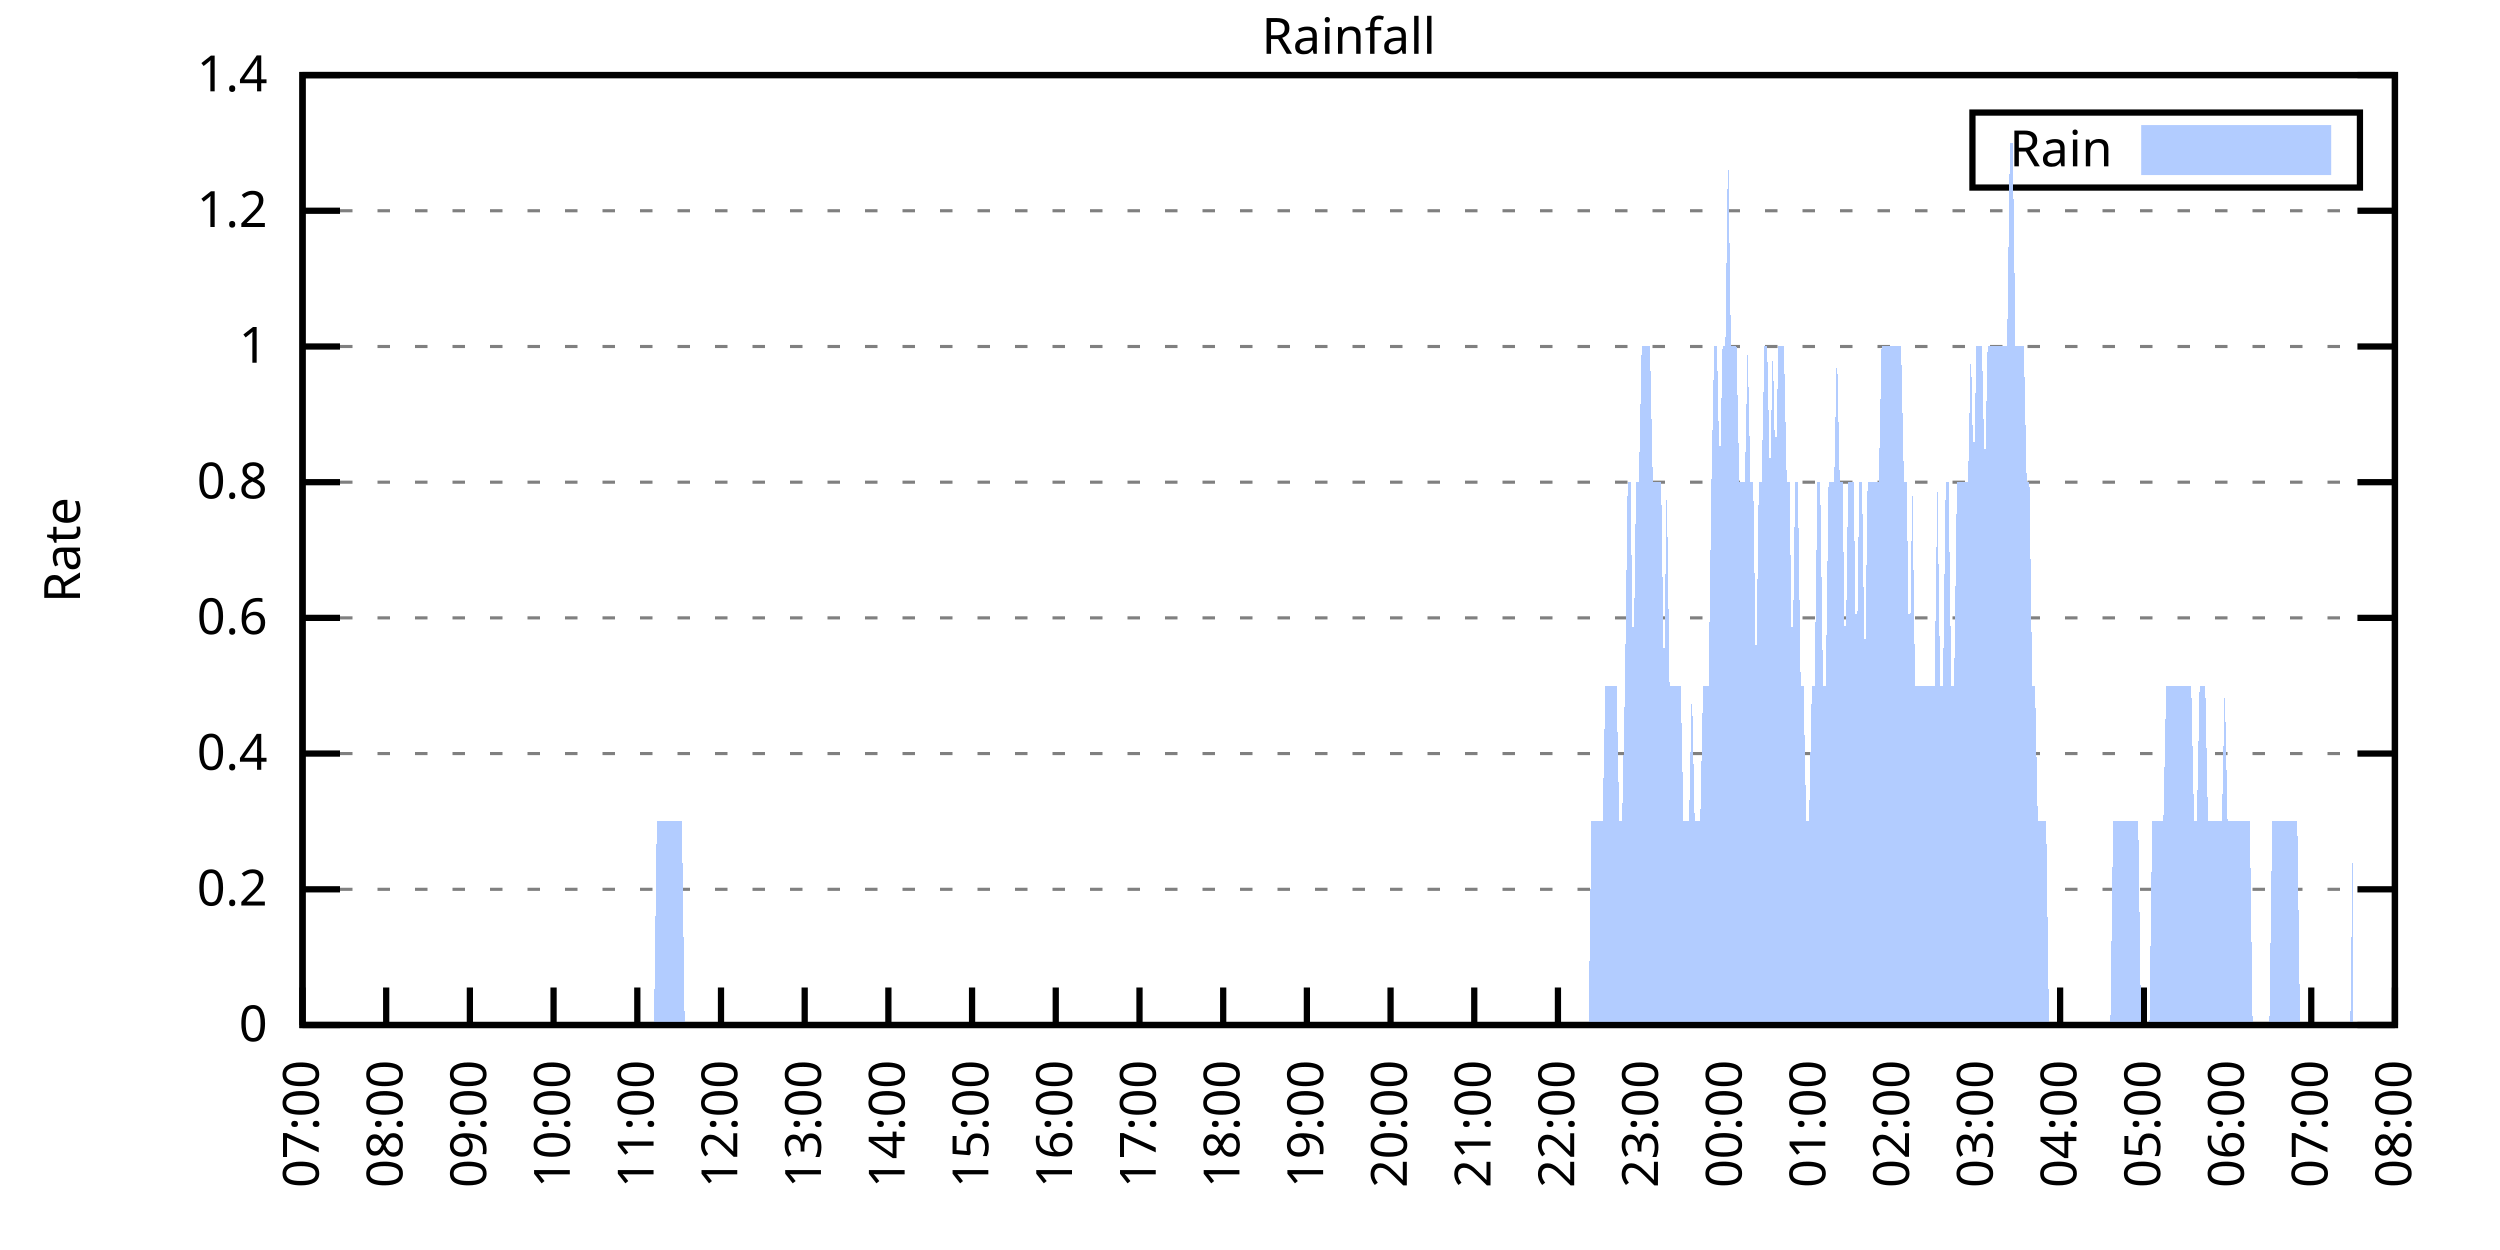
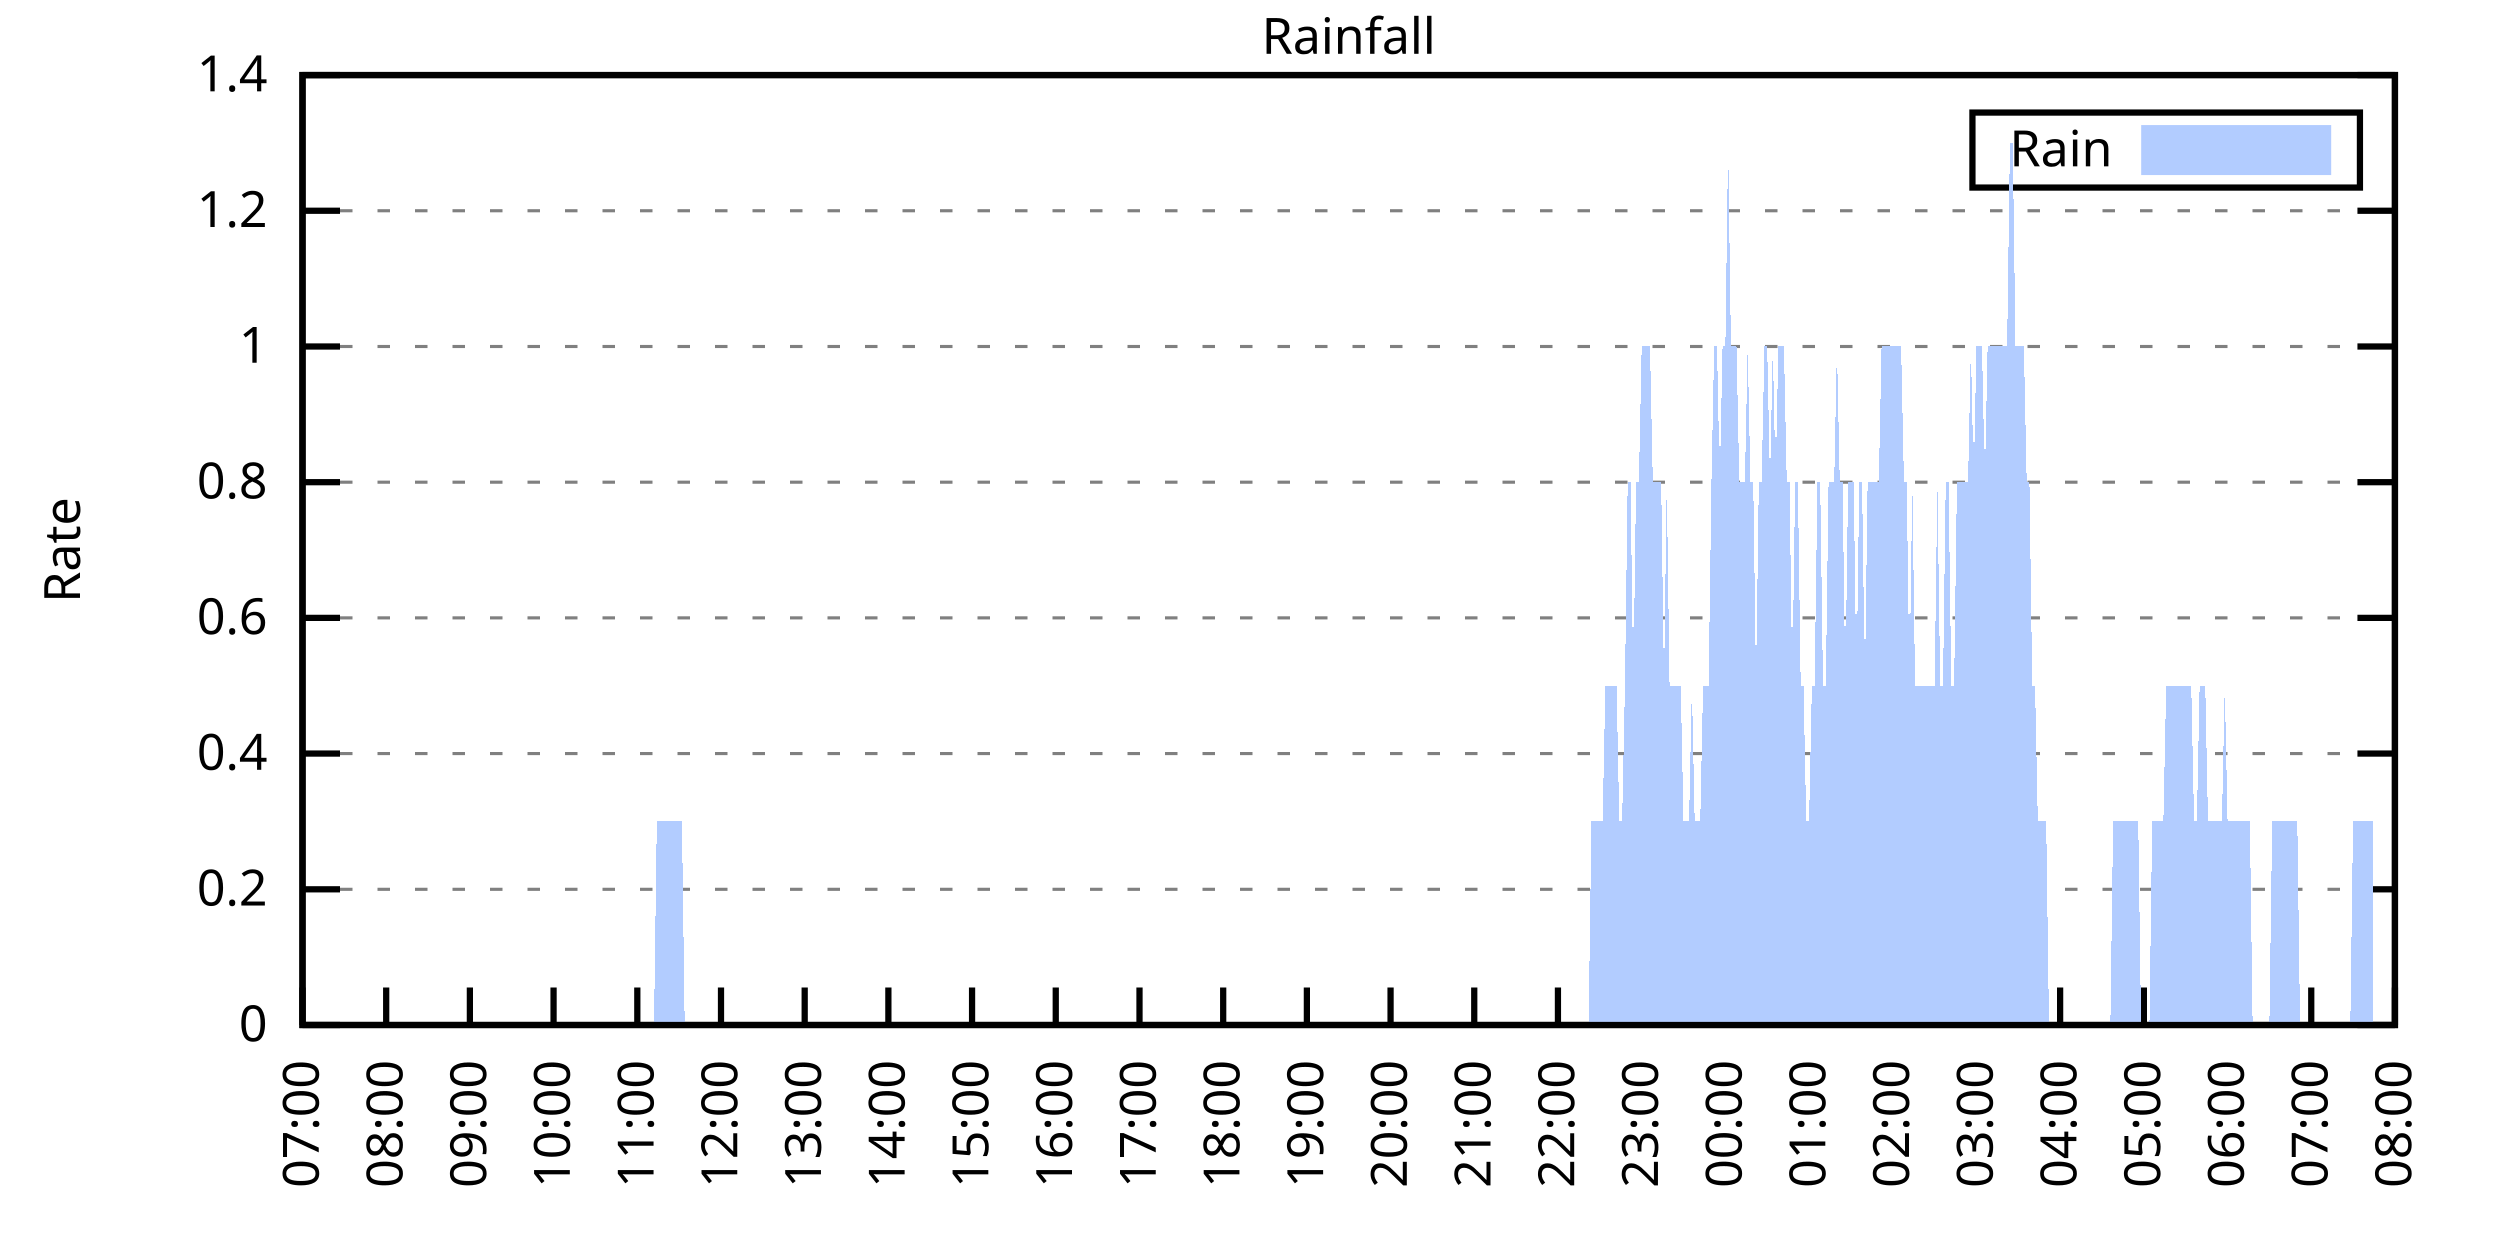
<svg xmlns="http://www.w3.org/2000/svg" xmlns:xlink="http://www.w3.org/1999/xlink" width="400" height="200" viewBox="0 0 400 200">
  <g id="gnuplot_canvas">
    <rect x="0" y="0" width="400" height="200" fill="none" />
    <defs>
      <circle id="gpDot" r="0.5" stroke-width="0.5" stroke="currentColor" />
      <path id="gpPt0" stroke-width="0.333" stroke="currentColor" d="M-1,0 h2 M0,-1 v2" />
      <path id="gpPt1" stroke-width="0.333" stroke="currentColor" d="M-1,-1 L1,1 M1,-1 L-1,1" />
      <path id="gpPt2" stroke-width="0.333" stroke="currentColor" d="M-1,0 L1,0 M0,-1 L0,1 M-1,-1 L1,1 M-1,1 L1,-1" />
      <rect id="gpPt3" stroke-width="0.333" stroke="currentColor" x="-1" y="-1" width="2" height="2" />
      <rect id="gpPt4" stroke-width="0.333" stroke="currentColor" fill="currentColor" x="-1" y="-1" width="2" height="2" />
      <circle id="gpPt5" stroke-width="0.333" stroke="currentColor" cx="0" cy="0" r="1" />
      <use xlink:href="#gpPt5" id="gpPt6" fill="currentColor" stroke="none" />
      <path id="gpPt7" stroke-width="0.333" stroke="currentColor" d="M0,-1.33 L-1.33,0.67 L1.33,0.67 z" />
      <use xlink:href="#gpPt7" id="gpPt8" fill="currentColor" stroke="none" />
      <use xlink:href="#gpPt7" id="gpPt9" stroke="currentColor" transform="rotate(180)" />
      <use xlink:href="#gpPt9" id="gpPt10" fill="currentColor" stroke="none" />
      <use xlink:href="#gpPt3" id="gpPt11" stroke="currentColor" transform="rotate(45)" />
      <use xlink:href="#gpPt11" id="gpPt12" fill="currentColor" stroke="none" />
      <path id="gpPt13" stroke-width="0.333" stroke="currentColor" d="M0,1.330 L1.265,0.411 L0.782,-1.067 L-0.782,-1.076 L-1.265,0.411 z" />
      <use xlink:href="#gpPt13" id="gpPt14" fill="currentColor" stroke="none" />
      <filter id="textbox" filterUnits="objectBoundingBox" x="0" y="0" height="1" width="1">
        <feFlood flood-color="white" flood-opacity="1" result="bgnd" />
        <feComposite in="SourceGraphic" in2="bgnd" operator="atop" />
      </filter>
      <filter id="greybox" filterUnits="objectBoundingBox" x="0" y="0" height="1" width="1">
        <feFlood flood-color="lightgrey" flood-opacity="1" result="grey" />
        <feComposite in="SourceGraphic" in2="grey" operator="atop" />
      </filter>
    </defs>
    <g fill="none" color="white" stroke="currentColor" stroke-width="1.00" stroke-linecap="butt" stroke-linejoin="miter">
</g>
    <g fill="none" color="black" stroke="currentColor" stroke-width="1.00" stroke-linecap="butt" stroke-linejoin="miter">
      <g stroke="none" shape-rendering="crispEdges">
        <polygon fill="rgb(255, 255, 255)" points="48.40,164.00 383.18,164.00 383.18,12.02 48.40,12.02 " />
      </g>
    </g>
    <g fill="none" color="black" stroke="currentColor" stroke-width="1.00" stroke-linecap="butt" stroke-linejoin="miter">
</g>
    <g fill="none" color="black" stroke="black" stroke-width="0.50" stroke-linecap="butt" stroke-linejoin="miter">
</g>
    <g fill="none" color="gray" stroke="currentColor" stroke-width="0.50" stroke-linecap="butt" stroke-linejoin="miter">
      <path stroke="gray" stroke-dasharray="2,4" class="gridline" d="M48.40,164.00 L383.19,164.00  " />
    </g>
    <g fill="none" color="gray" stroke="gray" stroke-width="1.00" stroke-linecap="butt" stroke-linejoin="miter">
</g>
    <g fill="none" color="black" stroke="currentColor" stroke-width="1.00" stroke-linecap="butt" stroke-linejoin="miter">
      <path stroke="black" d="M48.40,164.00 L54.40,164.00 M383.19,164.00 L377.19,164.00  " />
      <g transform="translate(42.80,166.60)" stroke="none" fill="black" font-family="Sans" font-size="8.00" text-anchor="end">
        <text>
          <tspan font-family="Sans"> 0</tspan>
        </text>
      </g>
    </g>
    <g fill="none" color="black" stroke="currentColor" stroke-width="1.00" stroke-linecap="butt" stroke-linejoin="miter">
</g>
    <g fill="none" color="black" stroke="black" stroke-width="0.50" stroke-linecap="butt" stroke-linejoin="miter">
</g>
    <g fill="none" color="gray" stroke="currentColor" stroke-width="0.50" stroke-linecap="butt" stroke-linejoin="miter">
      <path stroke="gray" stroke-dasharray="2,4" class="gridline" d="M48.40,142.29 L383.19,142.29  " />
    </g>
    <g fill="none" color="gray" stroke="gray" stroke-width="1.00" stroke-linecap="butt" stroke-linejoin="miter">
</g>
    <g fill="none" color="black" stroke="currentColor" stroke-width="1.00" stroke-linecap="butt" stroke-linejoin="miter">
      <path stroke="black" d="M48.40,142.29 L54.40,142.29 M383.19,142.29 L377.19,142.29  " />
      <g transform="translate(42.80,144.89)" stroke="none" fill="black" font-family="Sans" font-size="8.00" text-anchor="end">
        <text>
          <tspan font-family="Sans"> 0.2</tspan>
        </text>
      </g>
    </g>
    <g fill="none" color="black" stroke="currentColor" stroke-width="1.00" stroke-linecap="butt" stroke-linejoin="miter">
</g>
    <g fill="none" color="black" stroke="black" stroke-width="0.50" stroke-linecap="butt" stroke-linejoin="miter">
</g>
    <g fill="none" color="gray" stroke="currentColor" stroke-width="0.50" stroke-linecap="butt" stroke-linejoin="miter">
      <path stroke="gray" stroke-dasharray="2,4" class="gridline" d="M48.40,120.57 L383.19,120.57  " />
    </g>
    <g fill="none" color="gray" stroke="gray" stroke-width="1.00" stroke-linecap="butt" stroke-linejoin="miter">
</g>
    <g fill="none" color="black" stroke="currentColor" stroke-width="1.00" stroke-linecap="butt" stroke-linejoin="miter">
      <path stroke="black" d="M48.40,120.57 L54.40,120.57 M383.19,120.57 L377.19,120.57  " />
      <g transform="translate(42.80,123.17)" stroke="none" fill="black" font-family="Sans" font-size="8.00" text-anchor="end">
        <text>
          <tspan font-family="Sans"> 0.4</tspan>
        </text>
      </g>
    </g>
    <g fill="none" color="black" stroke="currentColor" stroke-width="1.00" stroke-linecap="butt" stroke-linejoin="miter">
</g>
    <g fill="none" color="black" stroke="black" stroke-width="0.50" stroke-linecap="butt" stroke-linejoin="miter">
</g>
    <g fill="none" color="gray" stroke="currentColor" stroke-width="0.50" stroke-linecap="butt" stroke-linejoin="miter">
      <path stroke="gray" stroke-dasharray="2,4" class="gridline" d="M48.40,98.86 L383.19,98.86  " />
    </g>
    <g fill="none" color="gray" stroke="gray" stroke-width="1.00" stroke-linecap="butt" stroke-linejoin="miter">
</g>
    <g fill="none" color="black" stroke="currentColor" stroke-width="1.00" stroke-linecap="butt" stroke-linejoin="miter">
      <path stroke="black" d="M48.40,98.86 L54.40,98.86 M383.19,98.86 L377.19,98.86  " />
      <g transform="translate(42.80,101.46)" stroke="none" fill="black" font-family="Sans" font-size="8.00" text-anchor="end">
        <text>
          <tspan font-family="Sans"> 0.6</tspan>
        </text>
      </g>
    </g>
    <g fill="none" color="black" stroke="currentColor" stroke-width="1.00" stroke-linecap="butt" stroke-linejoin="miter">
</g>
    <g fill="none" color="black" stroke="black" stroke-width="0.50" stroke-linecap="butt" stroke-linejoin="miter">
</g>
    <g fill="none" color="gray" stroke="currentColor" stroke-width="0.50" stroke-linecap="butt" stroke-linejoin="miter">
      <path stroke="gray" stroke-dasharray="2,4" class="gridline" d="M48.40,77.15 L383.19,77.15  " />
    </g>
    <g fill="none" color="gray" stroke="gray" stroke-width="1.00" stroke-linecap="butt" stroke-linejoin="miter">
</g>
    <g fill="none" color="black" stroke="currentColor" stroke-width="1.00" stroke-linecap="butt" stroke-linejoin="miter">
      <path stroke="black" d="M48.40,77.15 L54.40,77.15 M383.19,77.15 L377.19,77.15  " />
      <g transform="translate(42.80,79.75)" stroke="none" fill="black" font-family="Sans" font-size="8.00" text-anchor="end">
        <text>
          <tspan font-family="Sans"> 0.8</tspan>
        </text>
      </g>
    </g>
    <g fill="none" color="black" stroke="currentColor" stroke-width="1.00" stroke-linecap="butt" stroke-linejoin="miter">
</g>
    <g fill="none" color="black" stroke="black" stroke-width="0.50" stroke-linecap="butt" stroke-linejoin="miter">
</g>
    <g fill="none" color="gray" stroke="currentColor" stroke-width="0.50" stroke-linecap="butt" stroke-linejoin="miter">
      <path stroke="gray" stroke-dasharray="2,4" class="gridline" d="M48.40,55.44 L383.19,55.44  " />
    </g>
    <g fill="none" color="gray" stroke="gray" stroke-width="1.00" stroke-linecap="butt" stroke-linejoin="miter">
</g>
    <g fill="none" color="black" stroke="currentColor" stroke-width="1.00" stroke-linecap="butt" stroke-linejoin="miter">
      <path stroke="black" d="M48.40,55.44 L54.40,55.44 M383.19,55.44 L377.19,55.44  " />
      <g transform="translate(42.80,58.04)" stroke="none" fill="black" font-family="Sans" font-size="8.00" text-anchor="end">
        <text>
          <tspan font-family="Sans"> 1</tspan>
        </text>
      </g>
    </g>
    <g fill="none" color="black" stroke="currentColor" stroke-width="1.00" stroke-linecap="butt" stroke-linejoin="miter">
</g>
    <g fill="none" color="black" stroke="black" stroke-width="0.50" stroke-linecap="butt" stroke-linejoin="miter">
</g>
    <g fill="none" color="gray" stroke="currentColor" stroke-width="0.50" stroke-linecap="butt" stroke-linejoin="miter">
      <path stroke="gray" stroke-dasharray="2,4" class="gridline" d="M48.40,33.72 L383.19,33.72  " />
    </g>
    <g fill="none" color="gray" stroke="gray" stroke-width="1.00" stroke-linecap="butt" stroke-linejoin="miter">
</g>
    <g fill="none" color="black" stroke="currentColor" stroke-width="1.00" stroke-linecap="butt" stroke-linejoin="miter">
      <path stroke="black" d="M48.40,33.72 L54.40,33.72 M383.19,33.72 L377.19,33.72  " />
      <g transform="translate(42.80,36.32)" stroke="none" fill="black" font-family="Sans" font-size="8.00" text-anchor="end">
        <text>
          <tspan font-family="Sans"> 1.2</tspan>
        </text>
      </g>
    </g>
    <g fill="none" color="black" stroke="currentColor" stroke-width="1.00" stroke-linecap="butt" stroke-linejoin="miter">
</g>
    <g fill="none" color="black" stroke="black" stroke-width="0.50" stroke-linecap="butt" stroke-linejoin="miter">
</g>
    <g fill="none" color="gray" stroke="currentColor" stroke-width="0.50" stroke-linecap="butt" stroke-linejoin="miter">
      <path stroke="gray" stroke-dasharray="2,4" class="gridline" d="M48.40,12.01 L383.19,12.01  " />
    </g>
    <g fill="none" color="gray" stroke="gray" stroke-width="1.00" stroke-linecap="butt" stroke-linejoin="miter">
</g>
    <g fill="none" color="black" stroke="currentColor" stroke-width="1.00" stroke-linecap="butt" stroke-linejoin="miter">
      <path stroke="black" d="M48.40,12.01 L54.40,12.01 M383.19,12.01 L377.19,12.01  " />
      <g transform="translate(42.80,14.61)" stroke="none" fill="black" font-family="Sans" font-size="8.00" text-anchor="end">
        <text>
          <tspan font-family="Sans"> 1.4</tspan>
        </text>
      </g>
    </g>
    <g fill="none" color="black" stroke="currentColor" stroke-width="1.00" stroke-linecap="butt" stroke-linejoin="miter">
      <path stroke="black" d="M48.40,164.00 L48.40,158.00  " />
      <g transform="translate(51.00,169.60) rotate(270.00)" stroke="none" fill="black" font-family="Sans" font-size="8.00" text-anchor="end">
        <text>
          <tspan font-family="Sans">07:00</tspan>
        </text>
      </g>
    </g>
    <g fill="none" color="black" stroke="currentColor" stroke-width="1.00" stroke-linecap="butt" stroke-linejoin="miter">
      <path stroke="black" d="M61.79,164.00 L61.79,158.00  " />
      <g transform="translate(64.39,169.60) rotate(270.00)" stroke="none" fill="black" font-family="Sans" font-size="8.00" text-anchor="end">
        <text>
          <tspan font-family="Sans">08:00</tspan>
        </text>
      </g>
    </g>
    <g fill="none" color="black" stroke="currentColor" stroke-width="1.00" stroke-linecap="butt" stroke-linejoin="miter">
      <path stroke="black" d="M75.18,164.00 L75.18,158.00  " />
      <g transform="translate(77.78,169.60) rotate(270.00)" stroke="none" fill="black" font-family="Sans" font-size="8.00" text-anchor="end">
        <text>
          <tspan font-family="Sans">09:00</tspan>
        </text>
      </g>
    </g>
    <g fill="none" color="black" stroke="currentColor" stroke-width="1.00" stroke-linecap="butt" stroke-linejoin="miter">
      <path stroke="black" d="M88.57,164.00 L88.57,158.00  " />
      <g transform="translate(91.17,169.60) rotate(270.00)" stroke="none" fill="black" font-family="Sans" font-size="8.00" text-anchor="end">
        <text>
          <tspan font-family="Sans">10:00</tspan>
        </text>
      </g>
    </g>
    <g fill="none" color="black" stroke="currentColor" stroke-width="1.00" stroke-linecap="butt" stroke-linejoin="miter">
      <path stroke="black" d="M101.97,164.00 L101.97,158.00  " />
      <g transform="translate(104.57,169.60) rotate(270.00)" stroke="none" fill="black" font-family="Sans" font-size="8.00" text-anchor="end">
        <text>
          <tspan font-family="Sans">11:00</tspan>
        </text>
      </g>
    </g>
    <g fill="none" color="black" stroke="currentColor" stroke-width="1.00" stroke-linecap="butt" stroke-linejoin="miter">
      <path stroke="black" d="M115.36,164.00 L115.36,158.00  " />
      <g transform="translate(117.96,169.60) rotate(270.00)" stroke="none" fill="black" font-family="Sans" font-size="8.00" text-anchor="end">
        <text>
          <tspan font-family="Sans">12:00</tspan>
        </text>
      </g>
    </g>
    <g fill="none" color="black" stroke="currentColor" stroke-width="1.00" stroke-linecap="butt" stroke-linejoin="miter">
      <path stroke="black" d="M128.75,164.00 L128.75,158.00  " />
      <g transform="translate(131.35,169.60) rotate(270.00)" stroke="none" fill="black" font-family="Sans" font-size="8.00" text-anchor="end">
        <text>
          <tspan font-family="Sans">13:00</tspan>
        </text>
      </g>
    </g>
    <g fill="none" color="black" stroke="currentColor" stroke-width="1.00" stroke-linecap="butt" stroke-linejoin="miter">
      <path stroke="black" d="M142.14,164.00 L142.14,158.00  " />
      <g transform="translate(144.74,169.60) rotate(270.00)" stroke="none" fill="black" font-family="Sans" font-size="8.00" text-anchor="end">
        <text>
          <tspan font-family="Sans">14:00</tspan>
        </text>
      </g>
    </g>
    <g fill="none" color="black" stroke="currentColor" stroke-width="1.00" stroke-linecap="butt" stroke-linejoin="miter">
      <path stroke="black" d="M155.53,164.00 L155.53,158.00  " />
      <g transform="translate(158.13,169.60) rotate(270.00)" stroke="none" fill="black" font-family="Sans" font-size="8.00" text-anchor="end">
        <text>
          <tspan font-family="Sans">15:00</tspan>
        </text>
      </g>
    </g>
    <g fill="none" color="black" stroke="currentColor" stroke-width="1.00" stroke-linecap="butt" stroke-linejoin="miter">
      <path stroke="black" d="M168.92,164.00 L168.92,158.00  " />
      <g transform="translate(171.52,169.60) rotate(270.00)" stroke="none" fill="black" font-family="Sans" font-size="8.00" text-anchor="end">
        <text>
          <tspan font-family="Sans">16:00</tspan>
        </text>
      </g>
    </g>
    <g fill="none" color="black" stroke="currentColor" stroke-width="1.00" stroke-linecap="butt" stroke-linejoin="miter">
      <path stroke="black" d="M182.32,164.00 L182.32,158.00  " />
      <g transform="translate(184.92,169.60) rotate(270.00)" stroke="none" fill="black" font-family="Sans" font-size="8.00" text-anchor="end">
        <text>
          <tspan font-family="Sans">17:00</tspan>
        </text>
      </g>
    </g>
    <g fill="none" color="black" stroke="currentColor" stroke-width="1.00" stroke-linecap="butt" stroke-linejoin="miter">
      <path stroke="black" d="M195.71,164.00 L195.71,158.00  " />
      <g transform="translate(198.31,169.60) rotate(270.00)" stroke="none" fill="black" font-family="Sans" font-size="8.00" text-anchor="end">
        <text>
          <tspan font-family="Sans">18:00</tspan>
        </text>
      </g>
    </g>
    <g fill="none" color="black" stroke="currentColor" stroke-width="1.00" stroke-linecap="butt" stroke-linejoin="miter">
      <path stroke="black" d="M209.10,164.00 L209.10,158.00  " />
      <g transform="translate(211.70,169.60) rotate(270.00)" stroke="none" fill="black" font-family="Sans" font-size="8.00" text-anchor="end">
        <text>
          <tspan font-family="Sans">19:00</tspan>
        </text>
      </g>
    </g>
    <g fill="none" color="black" stroke="currentColor" stroke-width="1.00" stroke-linecap="butt" stroke-linejoin="miter">
      <path stroke="black" d="M222.49,164.00 L222.49,158.00  " />
      <g transform="translate(225.09,169.60) rotate(270.00)" stroke="none" fill="black" font-family="Sans" font-size="8.00" text-anchor="end">
        <text>
          <tspan font-family="Sans">20:00</tspan>
        </text>
      </g>
    </g>
    <g fill="none" color="black" stroke="currentColor" stroke-width="1.00" stroke-linecap="butt" stroke-linejoin="miter">
      <path stroke="black" d="M235.88,164.00 L235.88,158.00  " />
      <g transform="translate(238.48,169.60) rotate(270.00)" stroke="none" fill="black" font-family="Sans" font-size="8.00" text-anchor="end">
        <text>
          <tspan font-family="Sans">21:00</tspan>
        </text>
      </g>
    </g>
    <g fill="none" color="black" stroke="currentColor" stroke-width="1.00" stroke-linecap="butt" stroke-linejoin="miter">
      <path stroke="black" d="M249.27,164.00 L249.27,158.00  " />
      <g transform="translate(251.87,169.60) rotate(270.00)" stroke="none" fill="black" font-family="Sans" font-size="8.00" text-anchor="end">
        <text>
          <tspan font-family="Sans">22:00</tspan>
        </text>
      </g>
    </g>
    <g fill="none" color="black" stroke="currentColor" stroke-width="1.00" stroke-linecap="butt" stroke-linejoin="miter">
      <path stroke="black" d="M262.67,164.00 L262.67,158.00  " />
      <g transform="translate(265.27,169.60) rotate(270.00)" stroke="none" fill="black" font-family="Sans" font-size="8.00" text-anchor="end">
        <text>
          <tspan font-family="Sans">23:00</tspan>
        </text>
      </g>
    </g>
    <g fill="none" color="black" stroke="currentColor" stroke-width="1.00" stroke-linecap="butt" stroke-linejoin="miter">
      <path stroke="black" d="M276.06,164.00 L276.06,158.00  " />
      <g transform="translate(278.66,169.60) rotate(270.00)" stroke="none" fill="black" font-family="Sans" font-size="8.00" text-anchor="end">
        <text>
          <tspan font-family="Sans">00:00</tspan>
        </text>
      </g>
    </g>
    <g fill="none" color="black" stroke="currentColor" stroke-width="1.00" stroke-linecap="butt" stroke-linejoin="miter">
      <path stroke="black" d="M289.45,164.00 L289.45,158.00  " />
      <g transform="translate(292.05,169.60) rotate(270.00)" stroke="none" fill="black" font-family="Sans" font-size="8.00" text-anchor="end">
        <text>
          <tspan font-family="Sans">01:00</tspan>
        </text>
      </g>
    </g>
    <g fill="none" color="black" stroke="currentColor" stroke-width="1.00" stroke-linecap="butt" stroke-linejoin="miter">
      <path stroke="black" d="M302.84,164.00 L302.84,158.00  " />
      <g transform="translate(305.44,169.60) rotate(270.00)" stroke="none" fill="black" font-family="Sans" font-size="8.00" text-anchor="end">
        <text>
          <tspan font-family="Sans">02:00</tspan>
        </text>
      </g>
    </g>
    <g fill="none" color="black" stroke="currentColor" stroke-width="1.00" stroke-linecap="butt" stroke-linejoin="miter">
      <path stroke="black" d="M316.23,164.00 L316.23,158.00  " />
      <g transform="translate(318.83,169.60) rotate(270.00)" stroke="none" fill="black" font-family="Sans" font-size="8.00" text-anchor="end">
        <text>
          <tspan font-family="Sans">03:00</tspan>
        </text>
      </g>
    </g>
    <g fill="none" color="black" stroke="currentColor" stroke-width="1.00" stroke-linecap="butt" stroke-linejoin="miter">
      <path stroke="black" d="M329.62,164.00 L329.62,158.00  " />
      <g transform="translate(332.22,169.60) rotate(270.00)" stroke="none" fill="black" font-family="Sans" font-size="8.00" text-anchor="end">
        <text>
          <tspan font-family="Sans">04:00</tspan>
        </text>
      </g>
    </g>
    <g fill="none" color="black" stroke="currentColor" stroke-width="1.00" stroke-linecap="butt" stroke-linejoin="miter">
      <path stroke="black" d="M343.02,164.00 L343.02,158.00  " />
      <g transform="translate(345.62,169.60) rotate(270.00)" stroke="none" fill="black" font-family="Sans" font-size="8.00" text-anchor="end">
        <text>
          <tspan font-family="Sans">05:00</tspan>
        </text>
      </g>
    </g>
    <g fill="none" color="black" stroke="currentColor" stroke-width="1.00" stroke-linecap="butt" stroke-linejoin="miter">
      <path stroke="black" d="M356.41,164.00 L356.41,158.00  " />
      <g transform="translate(359.01,169.60) rotate(270.00)" stroke="none" fill="black" font-family="Sans" font-size="8.00" text-anchor="end">
        <text>
          <tspan font-family="Sans">06:00</tspan>
        </text>
      </g>
    </g>
    <g fill="none" color="black" stroke="currentColor" stroke-width="1.00" stroke-linecap="butt" stroke-linejoin="miter">
      <path stroke="black" d="M369.80,164.00 L369.80,158.00  " />
      <g transform="translate(372.40,169.60) rotate(270.00)" stroke="none" fill="black" font-family="Sans" font-size="8.00" text-anchor="end">
        <text>
          <tspan font-family="Sans">07:00</tspan>
        </text>
      </g>
    </g>
    <g fill="none" color="black" stroke="currentColor" stroke-width="1.00" stroke-linecap="butt" stroke-linejoin="miter">
      <path stroke="black" d="M383.19,164.00 L383.19,158.00  " />
      <g transform="translate(385.79,169.60) rotate(270.00)" stroke="none" fill="black" font-family="Sans" font-size="8.00" text-anchor="end">
        <text>
          <tspan font-family="Sans">08:00</tspan>
        </text>
      </g>
    </g>
    <g fill="none" color="black" stroke="currentColor" stroke-width="1.00" stroke-linecap="butt" stroke-linejoin="miter">
</g>
    <g fill="none" color="black" stroke="currentColor" stroke-width="1.00" stroke-linecap="butt" stroke-linejoin="miter">
      <path stroke="black" d="M48.40,12.01 L48.40,164.00 L383.19,164.00 L383.19,12.01 L48.40,12.01 Z  " />
    </g>
    <g fill="none" color="black" stroke="currentColor" stroke-width="1.00" stroke-linecap="butt" stroke-linejoin="miter">
</g>
    <g fill="none" color="black" stroke="currentColor" stroke-width="1.00" stroke-linecap="butt" stroke-linejoin="miter">
      <path stroke="black" d="M315.59,30.01 L315.59,18.01 L377.59,18.01 L377.59,30.01 L315.59,30.01 Z  " />
    </g>
    <g id="Rainfall_plot_1">
      <g fill="none" color="white" stroke="black" stroke-width="2.00" stroke-linecap="butt" stroke-linejoin="miter">
</g>
      <g fill="none" color="black" stroke="currentColor" stroke-width="2.00" stroke-linecap="butt" stroke-linejoin="miter">
        <g transform="translate(337.99,26.61)" stroke="none" fill="black" font-family="Sans" font-size="8.00" text-anchor="end">
          <text>
            <tspan font-family="Sans">Rain</tspan>
          </text>
        </g>
      </g>
      <g fill="none" color="black" stroke="currentColor" stroke-width="2.00" stroke-linecap="butt" stroke-linejoin="miter">
        <g stroke="none" shape-rendering="crispEdges">
          <polygon fill="rgb(178, 204, 255)" points="343.59,27.01 371.99,27.01 371.99,21.01 343.59,21.01 " />
        </g>
        <path stroke="rgb(178, 204, 255)" d="M343.59,27.01 L371.99,27.01 L371.99,21.01 L343.59,21.01 L343.59,27.01 Z  " />
      </g>
      <g fill="none" color="black" stroke="currentColor" stroke-width="2.00" stroke-linecap="butt" stroke-linejoin="miter">
        <g stroke="none" shape-rendering="crispEdges">
-           <polygon fill="rgb(178, 204, 255)" points="55.54,164.00 55.99,164.00 56.43,164.00 56.88,164.00 57.33,164.00 57.77,164.00 58.22,164.00 58.67,164.00 59.11,164.00 59.56,164.00 60.01,164.00 60.45,164.00 60.90,164.00 61.35,164.00 61.79,164.00 62.24,164.00 62.68,164.00 63.13,164.00 63.58,164.00 64.02,164.00 64.47,164.00 64.92,164.00 65.36,164.00 65.81,164.00 66.26,164.00 66.70,164.00 67.15,164.00 67.59,164.00 68.04,164.00 68.49,164.00 68.93,164.00 69.38,164.00 69.83,164.00 70.27,164.00 70.72,164.00 71.17,164.00 71.61,164.00 72.06,164.00 72.50,164.00 72.95,164.00 73.40,164.00 73.84,164.00 74.29,164.00 74.74,164.00 75.18,164.00 75.63,164.00 76.08,164.00 76.52,164.00 76.97,164.00 77.42,164.00 77.86,164.00 78.31,164.00 78.75,164.00 79.20,164.00 79.65,164.00 80.09,164.00 80.54,164.00 80.99,164.00 81.43,164.00 81.88,164.00 82.33,164.00 82.77,164.00 83.22,164.00 83.66,164.00 84.11,164.00 84.56,164.00 85.00,164.00 85.45,164.00 85.90,164.00 86.34,164.00 86.79,164.00 87.24,164.00 87.68,164.00 88.13,164.00 88.57,164.00 89.02,164.00 89.47,164.00 89.91,164.00 90.36,164.00 90.81,164.00 91.25,164.00 91.70,164.00 92.15,164.00 92.59,164.00 93.04,164.00 93.49,164.00 93.93,164.00 94.38,164.00 94.82,164.00 95.27,164.00 95.72,164.00 96.16,164.00 96.61,164.00 97.06,164.00 97.50,164.00 97.95,164.00 98.40,164.00 98.84,164.00 99.29,164.00 99.73,164.00 100.18,164.00 100.63,164.00 101.07,164.00 101.52,164.00 101.97,164.00 102.41,164.00 102.86,164.00 103.31,164.00 103.75,164.00 104.20,164.00 104.64,164.00 105.09,131.43 105.54,131.43 105.98,131.43 106.43,131.43 106.88,131.43 107.32,131.43 107.77,131.43 108.22,131.43 108.66,131.43 109.11,131.43 109.55,164.00 110.00,164.00 110.45,164.00 110.89,164.00 111.34,164.00 111.79,164.00 112.23,164.00 112.68,164.00 113.13,164.00 113.57,164.00 114.02,164.00 114.47,164.00 114.91,164.00 115.36,164.00 115.80,164.00 116.25,164.00 116.70,164.00 117.14,164.00 117.59,164.00 118.04,164.00 118.48,164.00 118.93,164.00 119.38,164.00 119.82,164.00 120.27,164.00 120.71,164.00 121.16,164.00 121.61,164.00 122.05,164.00 122.50,164.00 122.95,164.00 123.39,164.00 123.84,164.00 124.29,164.00 124.73,164.00 125.18,164.00 125.62,164.00 126.07,164.00 126.52,164.00 126.96,164.00 127.41,164.00 127.86,164.00 128.30,164.00 128.75,164.00 129.20,164.00 129.64,164.00 130.09,164.00 130.54,164.00 130.98,164.00 131.43,164.00 131.87,164.00 132.32,164.00 132.77,164.00 133.21,164.00 133.66,164.00 134.11,164.00 134.55,164.00 135.00,164.00 135.45,164.00 135.89,164.00 136.34,164.00 136.78,164.00 137.23,164.00 137.68,164.00 138.12,164.00 138.57,164.00 139.02,164.00 139.46,164.00 139.91,164.00 140.36,164.00 140.80,164.00 141.25,164.00 141.69,164.00 142.14,164.00 142.59,164.00 143.03,164.00 143.48,164.00 143.93,164.00 144.37,164.00 144.82,164.00 145.27,164.00 145.71,164.00 146.16,164.00 146.61,164.00 147.05,164.00 147.50,164.00 147.94,164.00 148.39,164.00 148.84,164.00 149.28,164.00 149.73,164.00 150.18,164.00 150.62,164.00 151.07,164.00 151.52,164.00 151.96,164.00 152.41,164.00 152.85,164.00 153.30,164.00 153.75,164.00 154.19,164.00 154.64,164.00 155.09,164.00 155.53,164.00 155.98,164.00 156.43,164.00 156.87,164.00 157.32,164.00 157.76,164.00 158.21,164.00 158.66,164.00 159.10,164.00 159.55,164.00 160.00,164.00 160.44,164.00 160.89,164.00 161.34,164.00 161.78,164.00 162.23,164.00 162.67,164.00 163.12,164.00 163.57,164.00 164.01,164.00 164.46,164.00 164.91,164.00 165.35,164.00 165.80,164.00 166.25,164.00 166.69,164.00 167.14,164.00 167.59,164.00 168.03,164.00 168.48,164.00 168.92,164.00 169.37,164.00 169.82,164.00 170.26,164.00 170.71,164.00 171.16,164.00 171.60,164.00 172.05,164.00 172.50,164.00 172.94,164.00 173.39,164.00 173.83,164.00 174.28,164.00 174.73,164.00 175.17,164.00 175.62,164.00 176.07,164.00 176.51,164.00 176.96,164.00 177.41,164.00 177.85,164.00 178.30,164.00 178.74,164.00 179.19,164.00 179.64,164.00 180.08,164.00 180.53,164.00 180.98,164.00 181.42,164.00 181.87,164.00 182.32,164.00 182.76,164.00 183.21,164.00 183.66,164.00 184.10,164.00 184.55,164.00 184.99,164.00 185.44,164.00 185.89,164.00 186.33,164.00 186.78,164.00 187.23,164.00 187.67,164.00 188.12,164.00 188.57,164.00 189.01,164.00 189.46,164.00 189.90,164.00 190.35,164.00 190.80,164.00 191.24,164.00 191.69,164.00 192.14,164.00 192.58,164.00 193.03,164.00 193.48,164.00 193.92,164.00 194.37,164.00 194.81,164.00 195.26,164.00 195.71,164.00 196.15,164.00 196.60,164.00 197.05,164.00 197.49,164.00 197.94,164.00 198.39,164.00 198.83,164.00 199.28,164.00 199.73,164.00 200.17,164.00 200.62,164.00 201.06,164.00 201.51,164.00 201.96,164.00 202.40,164.00 202.85,164.00 203.30,164.00 203.74,164.00 204.19,164.00 204.64,164.00 205.08,164.00 205.53,164.00 205.97,164.00 206.42,164.00 206.87,164.00 207.31,164.00 207.76,164.00 208.21,164.00 208.65,164.00 209.10,164.00 209.55,164.00 209.99,164.00 210.44,164.00 210.88,164.00 211.33,164.00 211.78,164.00 212.22,164.00 212.67,164.00 213.12,164.00 213.56,164.00 214.01,164.00 214.46,164.00 214.90,164.00 215.35,164.00 215.80,164.00 216.24,164.00 216.69,164.00 217.13,164.00 217.58,164.00 218.03,164.00 218.47,164.00 218.92,164.00 219.37,164.00 219.81,164.00 220.26,164.00 220.71,164.00 221.15,164.00 221.60,164.00 222.04,164.00 222.49,164.00 222.94,164.00 223.38,164.00 223.83,164.00 224.28,164.00 224.72,164.00 225.17,164.00 225.62,164.00 226.06,164.00 226.51,164.00 226.95,164.00 227.40,164.00 227.85,164.00 228.29,164.00 228.74,164.00 229.19,164.00 229.63,164.00 230.08,164.00 230.53,164.00 230.97,164.00 231.42,164.00 231.86,164.00 232.31,164.00 232.76,164.00 233.20,164.00 233.65,164.00 234.10,164.00 234.54,164.00 234.99,164.00 235.44,164.00 235.88,164.00 236.33,164.00 236.78,164.00 237.22,164.00 237.67,164.00 238.11,164.00 238.56,164.00 239.01,164.00 239.45,164.00 239.90,164.00 240.35,164.00 240.79,164.00 241.24,164.00 241.69,164.00 242.13,164.00 242.58,164.00 243.02,164.00 243.47,164.00 243.92,164.00 244.36,164.00 244.81,164.00 245.26,164.00 245.70,164.00 246.15,164.00 246.60,164.00 247.04,164.00 247.49,164.00 247.93,164.00 248.38,164.00 248.83,164.00 249.27,164.00 249.72,164.00 250.17,164.00 250.61,164.00 251.06,164.00 251.51,164.00 251.95,164.00 252.40,164.00 252.85,164.00 253.29,164.00 253.74,164.00 254.18,164.00 254.63,131.43 255.08,131.43 255.52,131.43 255.97,131.43 256.42,131.43 256.86,109.72 257.31,109.72 257.76,109.72 258.20,109.72 258.65,109.72 259.09,131.43 259.54,131.43 259.99,109.72 260.43,77.15 260.88,77.15 261.33,109.72 261.77,77.15 262.22,77.15 262.67,55.44 263.11,55.44 263.56,55.44 264.00,55.44 264.45,77.15 264.90,77.15 265.34,77.15 265.79,77.15 266.24,109.72 266.68,77.15 267.13,109.72 267.58,109.72 268.02,109.72 268.47,109.72 268.92,109.72 269.36,131.43 269.81,131.43 270.25,131.43 270.70,109.72 271.15,131.43 271.59,131.43 272.04,131.43 272.49,109.72 272.93,109.72 273.38,109.72 273.83,77.15 274.27,55.44 274.72,55.44 275.16,77.15 275.61,55.44 276.06,55.44 276.50,22.87 276.95,55.44 277.40,55.44 277.84,55.44 278.29,77.15 278.74,77.15 279.18,77.15 279.63,55.44 280.07,77.15 280.52,77.15 280.97,109.72 281.41,77.15 281.86,77.15 282.31,55.44 282.75,55.44 283.20,77.15 283.65,55.44 284.09,77.15 284.54,55.44 284.98,55.44 285.43,55.44 285.88,77.15 286.32,77.15 286.77,109.72 287.22,77.15 287.66,77.15 288.11,109.72 288.56,109.72 289.00,131.43 289.45,131.43 289.90,109.72 290.34,109.72 290.79,77.15 291.23,77.15 291.68,109.72 292.13,109.72 292.57,77.15 293.02,77.15 293.47,77.15 293.91,55.44 294.36,77.15 294.81,77.15 295.25,109.72 295.70,77.15 296.14,77.15 296.59,77.15 297.04,109.72 297.48,77.15 297.93,77.15 298.38,109.72 298.82,77.15 299.27,77.15 299.72,77.15 300.16,77.15 300.61,77.15 301.05,55.44 301.50,55.44 301.95,55.44 302.39,55.44 302.84,55.44 303.29,55.44 303.73,55.44 304.18,55.44 304.63,77.15 305.07,77.15 305.52,109.72 305.97,77.15 306.41,109.72 306.86,109.72 307.30,109.72 307.75,109.72 308.20,109.72 308.64,109.72 309.09,109.72 309.54,109.72 309.98,77.15 310.43,109.72 310.88,109.72 311.32,77.15 311.77,77.15 312.21,109.72 312.66,109.72 313.11,77.15 313.55,77.15 314.00,77.15 314.45,77.15 314.89,77.15 315.34,55.44 315.79,77.15 316.23,55.44 316.68,55.44 317.12,55.44 317.57,77.15 318.02,55.44 318.46,55.44 318.91,55.44 319.36,55.44 319.80,55.44 320.25,55.44 320.70,55.44 321.14,55.44 321.59,22.87 322.04,22.87 322.48,55.44 322.93,55.44 323.37,55.44 323.82,55.44 324.27,77.15 324.71,77.15 325.16,109.72 325.61,109.72 326.05,131.43 326.50,131.43 326.95,131.43 327.39,131.43 327.84,164.00 328.28,164.00 328.73,164.00 329.18,164.00 329.62,164.00 330.07,164.00 330.52,164.00 330.96,164.00 331.41,164.00 331.86,164.00 332.30,164.00 332.75,164.00 333.19,164.00 333.64,164.00 334.09,164.00 334.53,164.00 334.98,164.00 335.43,164.00 335.87,164.00 336.32,164.00 336.77,164.00 337.21,164.00 337.66,164.00 338.10,131.43 338.55,131.43 339.00,131.43 339.44,131.43 339.89,131.43 340.34,131.43 340.78,131.43 341.23,131.43 341.68,131.43 342.12,131.43 342.57,164.00 343.02,164.00 343.46,164.00 343.91,164.00 344.35,131.43 344.80,131.43 345.25,131.43 345.69,131.43 346.14,131.43 346.59,109.72 347.03,109.72 347.48,109.72 347.93,109.72 348.37,109.72 348.82,109.72 349.26,109.72 349.71,109.72 350.16,109.72 350.60,109.72 351.05,131.43 351.50,131.43 351.94,109.72 352.39,109.72 352.84,109.72 353.28,131.43 353.73,131.43 354.17,131.43 354.62,131.43 355.07,131.43 355.51,131.43 355.96,109.72 356.41,131.43 356.85,131.43 357.30,131.43 357.75,131.43 358.19,131.43 358.64,131.43 359.09,131.43 359.53,131.43 359.98,131.43 360.42,164.00 360.87,164.00 361.32,164.00 361.76,164.00 362.21,164.00 362.66,164.00 363.10,164.00 363.55,131.43 364.00,131.43 364.44,131.43 364.89,131.43 365.33,131.43 365.78,131.43 366.23,131.43 366.67,131.43 367.12,131.43 367.57,131.43 368.01,164.00 368.46,164.00 368.91,164.00 369.35,164.00 369.80,164.00 370.24,164.00 370.69,164.00 371.14,164.00 371.58,164.00 372.03,164.00 372.48,164.00 372.92,164.00 373.37,164.00 373.82,164.00 374.26,164.00 374.71,164.00 375.16,164.00 375.60,164.00 376.05,164.00 376.49,131.43 376.49,164.00 55.54,164.00 " />
+           <polygon fill="rgb(178, 204, 255)" points="58.67,164.00 59.11,164.00 59.56,164.00 60.01,164.00 60.45,164.00 60.90,164.00 61.35,164.00 61.79,164.00 62.24,164.00 62.68,164.00 63.13,164.00 63.58,164.00 64.02,164.00 64.47,164.00 64.92,164.00 65.36,164.00 65.81,164.00 66.26,164.00 66.70,164.00 67.15,164.00 67.59,164.00 68.04,164.00 68.49,164.00 68.93,164.00 69.38,164.00 69.83,164.00 70.27,164.00 70.72,164.00 71.17,164.00 71.61,164.00 72.06,164.00 72.50,164.00 72.95,164.00 73.40,164.00 73.84,164.00 74.29,164.00 74.74,164.00 75.18,164.00 75.63,164.00 76.08,164.00 76.52,164.00 76.97,164.00 77.42,164.00 77.86,164.00 78.31,164.00 78.75,164.00 79.20,164.00 79.65,164.00 80.09,164.00 80.54,164.00 80.99,164.00 81.43,164.00 81.88,164.00 82.33,164.00 82.77,164.00 83.22,164.00 83.66,164.00 84.11,164.00 84.56,164.00 85.00,164.00 85.45,164.00 85.90,164.00 86.34,164.00 86.79,164.00 87.24,164.00 87.68,164.00 88.13,164.00 88.57,164.00 89.02,164.00 89.47,164.00 89.91,164.00 90.36,164.00 90.81,164.00 91.25,164.00 91.70,164.00 92.15,164.00 92.59,164.00 93.04,164.00 93.49,164.00 93.93,164.00 94.38,164.00 94.82,164.00 95.27,164.00 95.72,164.00 96.16,164.00 96.61,164.00 97.06,164.00 97.50,164.00 97.95,164.00 98.40,164.00 98.84,164.00 99.29,164.00 99.73,164.00 100.18,164.00 100.63,164.00 101.07,164.00 101.52,164.00 101.97,164.00 102.41,164.00 102.86,164.00 103.31,164.00 103.75,164.00 104.20,164.00 104.64,164.00 105.09,131.43 105.54,131.43 105.98,131.43 106.43,131.43 106.88,131.43 107.32,131.43 107.77,131.43 108.22,131.43 108.66,131.43 109.11,131.43 109.55,164.00 110.00,164.00 110.45,164.00 110.89,164.00 111.34,164.00 111.79,164.00 112.23,164.00 112.68,164.00 113.13,164.00 113.57,164.00 114.02,164.00 114.47,164.00 114.91,164.00 115.36,164.00 115.80,164.00 116.25,164.00 116.70,164.00 117.14,164.00 117.59,164.00 118.04,164.00 118.48,164.00 118.93,164.00 119.38,164.00 119.82,164.00 120.27,164.00 120.71,164.00 121.16,164.00 121.61,164.00 122.05,164.00 122.50,164.00 122.95,164.00 123.39,164.00 123.84,164.00 124.29,164.00 124.73,164.00 125.18,164.00 125.62,164.00 126.07,164.00 126.52,164.00 126.96,164.00 127.41,164.00 127.86,164.00 128.30,164.00 128.75,164.00 129.20,164.00 129.64,164.00 130.09,164.00 130.54,164.00 130.98,164.00 131.43,164.00 131.87,164.00 132.32,164.00 132.77,164.00 133.21,164.00 133.66,164.00 134.11,164.00 134.55,164.00 135.00,164.00 135.45,164.00 135.89,164.00 136.34,164.00 136.78,164.00 137.23,164.00 137.68,164.00 138.12,164.00 138.57,164.00 139.02,164.00 139.46,164.00 139.91,164.00 140.36,164.00 140.80,164.00 141.25,164.00 141.69,164.00 142.14,164.00 142.59,164.00 143.03,164.00 143.48,164.00 143.93,164.00 144.37,164.00 144.82,164.00 145.27,164.00 145.71,164.00 146.16,164.00 146.61,164.00 147.05,164.00 147.50,164.00 147.94,164.00 148.39,164.00 148.84,164.00 149.28,164.00 149.73,164.00 150.18,164.00 150.62,164.00 151.07,164.00 151.52,164.00 151.96,164.00 152.41,164.00 152.85,164.00 153.30,164.00 153.75,164.00 154.19,164.00 154.64,164.00 155.09,164.00 155.53,164.00 155.98,164.00 156.43,164.00 156.87,164.00 157.32,164.00 157.76,164.00 158.21,164.00 158.66,164.00 159.10,164.00 159.55,164.00 160.00,164.00 160.44,164.00 160.89,164.00 161.34,164.00 161.78,164.00 162.23,164.00 162.67,164.00 163.12,164.00 163.57,164.00 164.01,164.00 164.46,164.00 164.91,164.00 165.35,164.00 165.80,164.00 166.25,164.00 166.69,164.00 167.14,164.00 167.59,164.00 168.03,164.00 168.48,164.00 168.92,164.00 169.37,164.00 169.82,164.00 170.26,164.00 170.71,164.00 171.16,164.00 171.60,164.00 172.05,164.00 172.50,164.00 172.94,164.00 173.39,164.00 173.83,164.00 174.28,164.00 174.73,164.00 175.17,164.00 175.62,164.00 176.07,164.00 176.51,164.00 176.96,164.00 177.41,164.00 177.85,164.00 178.30,164.00 178.74,164.00 179.19,164.00 179.64,164.00 180.08,164.00 180.53,164.00 180.98,164.00 181.42,164.00 181.87,164.00 182.32,164.00 182.76,164.00 183.21,164.00 183.66,164.00 184.10,164.00 184.55,164.00 184.99,164.00 185.44,164.00 185.89,164.00 186.33,164.00 186.78,164.00 187.23,164.00 187.67,164.00 188.12,164.00 188.57,164.00 189.01,164.00 189.46,164.00 189.90,164.00 190.35,164.00 190.80,164.00 191.24,164.00 191.69,164.00 192.14,164.00 192.58,164.00 193.03,164.00 193.48,164.00 193.92,164.00 194.37,164.00 194.81,164.00 195.26,164.00 195.71,164.00 196.15,164.00 196.60,164.00 197.05,164.00 197.49,164.00 197.94,164.00 198.39,164.00 198.83,164.00 199.28,164.00 199.73,164.00 200.17,164.00 200.62,164.00 201.06,164.00 201.51,164.00 201.96,164.00 202.40,164.00 202.85,164.00 203.30,164.00 203.74,164.00 204.19,164.00 204.64,164.00 205.08,164.00 205.53,164.00 205.97,164.00 206.42,164.00 206.87,164.00 207.31,164.00 207.76,164.00 208.21,164.00 208.65,164.00 209.10,164.00 209.55,164.00 209.99,164.00 210.44,164.00 210.88,164.00 211.33,164.00 211.78,164.00 212.22,164.00 212.67,164.00 213.12,164.00 213.56,164.00 214.01,164.00 214.46,164.00 214.90,164.00 215.35,164.00 215.80,164.00 216.24,164.00 216.69,164.00 217.13,164.00 217.58,164.00 218.03,164.00 218.47,164.00 218.92,164.00 219.37,164.00 219.81,164.00 220.26,164.00 220.71,164.00 221.15,164.00 221.60,164.00 222.04,164.00 222.49,164.00 222.94,164.00 223.38,164.00 223.83,164.00 224.28,164.00 224.72,164.00 225.17,164.00 225.62,164.00 226.06,164.00 226.51,164.00 226.95,164.00 227.40,164.00 227.85,164.00 228.29,164.00 228.74,164.00 229.19,164.00 229.63,164.00 230.08,164.00 230.53,164.00 230.97,164.00 231.42,164.00 231.86,164.00 232.31,164.00 232.76,164.00 233.20,164.00 233.65,164.00 234.10,164.00 234.54,164.00 234.99,164.00 235.44,164.00 235.88,164.00 236.33,164.00 236.78,164.00 237.22,164.00 237.67,164.00 238.11,164.00 238.56,164.00 239.01,164.00 239.45,164.00 239.90,164.00 240.35,164.00 240.79,164.00 241.24,164.00 241.69,164.00 242.13,164.00 242.58,164.00 243.02,164.00 243.47,164.00 243.92,164.00 244.36,164.00 244.81,164.00 245.26,164.00 245.70,164.00 246.15,164.00 246.60,164.00 247.04,164.00 247.49,164.00 247.93,164.00 248.38,164.00 248.83,164.00 249.27,164.00 249.72,164.00 250.17,164.00 250.61,164.00 251.06,164.00 251.51,164.00 251.95,164.00 252.40,164.00 252.85,164.00 253.29,164.00 253.74,164.00 254.18,164.00 254.63,131.43 255.08,131.43 255.52,131.43 255.97,131.43 256.42,131.43 256.86,109.72 257.31,109.72 257.76,109.72 258.20,109.72 258.65,109.72 259.09,131.43 259.54,131.43 259.99,109.72 260.43,77.15 260.88,77.15 261.33,109.72 261.77,77.15 262.22,77.15 262.67,55.44 263.11,55.44 263.56,55.44 264.00,55.44 264.45,77.15 264.90,77.15 265.34,77.15 265.79,77.15 266.24,109.72 266.68,77.15 267.13,109.72 267.58,109.72 268.02,109.72 268.47,109.72 268.92,109.72 269.36,131.43 269.81,131.43 270.25,131.43 270.70,109.72 271.15,131.43 271.59,131.43 272.04,131.43 272.49,109.72 272.93,109.72 273.38,109.72 273.83,77.15 274.27,55.44 274.72,55.44 275.16,77.15 275.61,55.44 276.06,55.44 276.50,22.87 276.95,55.44 277.40,55.44 277.84,55.44 278.29,77.15 278.74,77.15 279.18,77.15 279.63,55.44 280.07,77.15 280.52,77.15 280.97,109.72 281.41,77.15 281.86,77.15 282.31,55.44 282.75,55.44 283.20,77.15 283.65,55.44 284.09,77.15 284.54,55.44 284.98,55.44 285.43,55.44 285.88,77.15 286.32,77.15 286.77,109.72 287.22,77.15 287.66,77.15 288.11,109.72 288.56,109.72 289.00,131.43 289.45,131.43 289.90,109.72 290.34,109.72 290.79,77.15 291.23,77.15 291.68,109.72 292.13,109.72 292.57,77.15 293.02,77.15 293.47,77.15 293.91,55.44 294.36,77.15 294.81,77.15 295.25,109.72 295.70,77.15 296.14,77.15 296.59,77.15 297.04,109.72 297.48,77.15 297.93,77.15 298.38,109.72 298.82,77.15 299.27,77.15 299.72,77.15 300.16,77.15 300.61,77.15 301.05,55.44 301.50,55.44 301.95,55.44 302.39,55.44 302.84,55.44 303.29,55.44 303.73,55.44 304.18,55.44 304.63,77.15 305.07,77.15 305.52,109.72 305.97,77.15 306.41,109.72 306.86,109.72 307.30,109.72 307.75,109.72 308.20,109.72 308.64,109.72 309.09,109.72 309.54,109.72 309.98,77.15 310.43,109.72 310.88,109.72 311.32,77.15 311.77,77.15 312.21,109.72 312.66,109.72 313.11,77.15 313.55,77.15 314.00,77.15 314.45,77.15 314.89,77.15 315.34,55.44 315.79,77.15 316.23,55.44 316.68,55.44 317.12,55.44 317.57,77.15 318.02,55.44 318.46,55.44 318.91,55.44 319.36,55.44 319.80,55.44 320.25,55.44 320.70,55.44 321.14,55.44 321.59,22.87 322.04,22.87 322.48,55.44 322.93,55.44 323.37,55.44 323.82,55.44 324.27,77.15 324.71,77.15 325.16,109.72 325.61,109.72 326.05,131.43 326.50,131.43 326.95,131.43 327.39,131.43 327.84,164.00 328.28,164.00 328.73,164.00 329.18,164.00 329.62,164.00 330.07,164.00 330.52,164.00 330.96,164.00 331.41,164.00 331.86,164.00 332.30,164.00 332.75,164.00 333.19,164.00 333.64,164.00 334.09,164.00 334.53,164.00 334.98,164.00 335.43,164.00 335.87,164.00 336.32,164.00 336.77,164.00 337.21,164.00 337.66,164.00 338.10,131.43 338.55,131.43 339.00,131.43 339.44,131.43 339.89,131.43 340.34,131.43 340.78,131.43 341.23,131.43 341.68,131.43 342.12,131.43 342.57,164.00 343.02,164.00 343.46,164.00 343.91,164.00 344.35,131.43 344.80,131.43 345.25,131.43 345.69,131.43 346.14,131.43 346.59,109.72 347.03,109.72 347.48,109.72 347.93,109.72 348.37,109.72 348.82,109.72 349.26,109.72 349.71,109.72 350.16,109.72 350.60,109.72 351.05,131.43 351.50,131.43 351.94,109.72 352.39,109.72 352.84,109.72 353.28,131.43 353.73,131.43 354.17,131.43 354.62,131.43 355.07,131.43 355.51,131.43 355.96,109.72 356.41,131.43 356.85,131.43 357.30,131.43 357.75,131.43 358.19,131.43 358.64,131.43 359.09,131.43 359.53,131.43 359.98,131.43 360.42,164.00 360.87,164.00 361.32,164.00 361.76,164.00 362.21,164.00 362.66,164.00 363.10,164.00 363.55,131.43 364.00,131.43 364.44,131.43 364.89,131.43 365.33,131.43 365.78,131.43 366.23,131.43 366.67,131.43 367.12,131.43 367.57,131.43 368.01,164.00 368.46,164.00 368.91,164.00 369.35,164.00 369.80,164.00 370.24,164.00 370.69,164.00 371.14,164.00 371.58,164.00 372.03,164.00 372.48,164.00 372.92,164.00 373.37,164.00 373.82,164.00 374.26,164.00 374.71,164.00 375.16,164.00 375.60,164.00 376.05,164.00 376.49,131.43 376.94,131.43 377.39,131.43 377.83,131.43 378.28,131.43 378.73,131.43 379.17,131.43 379.62,131.43 379.62,164.00 58.67,164.00 " />
        </g>
      </g>
    </g>
    <g fill="none" color="black" stroke="currentColor" stroke-width="2.00" stroke-linecap="butt" stroke-linejoin="miter">
</g>
    <g fill="none" color="black" stroke="black" stroke-width="1.00" stroke-linecap="butt" stroke-linejoin="miter">
</g>
    <g fill="none" color="black" stroke="currentColor" stroke-width="1.00" stroke-linecap="butt" stroke-linejoin="miter">
      <path stroke="black" d="M48.40,12.01 L48.40,164.00 L383.19,164.00 L383.19,12.01 L48.40,12.01 Z  " />
      <g transform="translate(12.80,88.01) rotate(270.00)" stroke="none" fill="black" font-family="Sans" font-size="8.00" text-anchor="middle">
        <text>
          <tspan font-family="Sans">Rate</tspan>
        </text>
      </g>
    </g>
    <g fill="none" color="black" stroke="currentColor" stroke-width="1.00" stroke-linecap="butt" stroke-linejoin="miter">
</g>
    <g fill="none" color="black" stroke="currentColor" stroke-width="1.00" stroke-linecap="butt" stroke-linejoin="miter">
      <g transform="translate(215.79,8.61)" stroke="none" fill="black" font-family="Sans" font-size="8.00" text-anchor="middle">
        <text>
          <tspan font-family="Sans">Rainfall</tspan>
        </text>
      </g>
    </g>
    <g fill="none" color="black" stroke="currentColor" stroke-width="1.00" stroke-linecap="butt" stroke-linejoin="miter">
</g>
  </g>
</svg>
